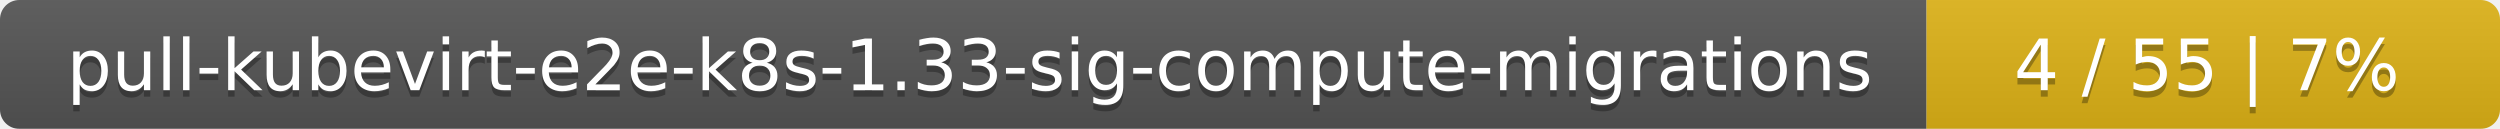
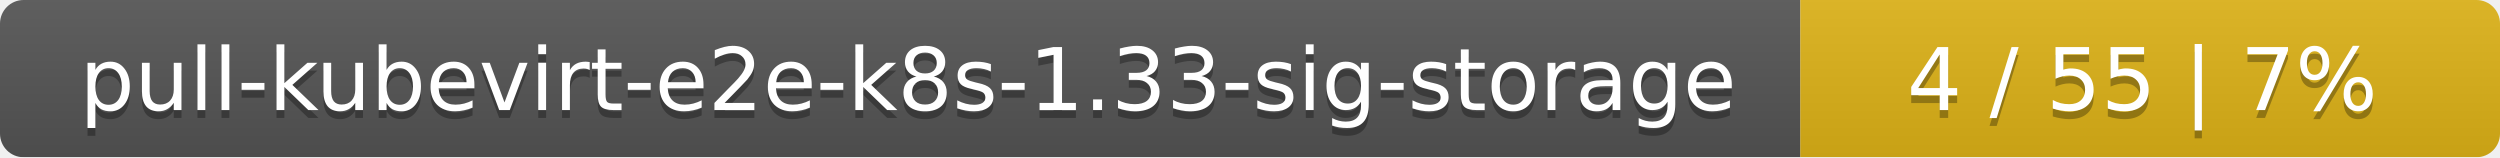
- <svg xmlns="http://www.w3.org/2000/svg" width="388" height="20">
+ <svg xmlns="http://www.w3.org/2000/svg" width="318" height="20">
  <linearGradient id="smooth" x2="0" y2="100%">
    <stop offset="0" stop-color="#bbb" stop-opacity=".1" />
    <stop offset="1" stop-opacity=".1" />
  </linearGradient>
  <mask id="round">
-     <rect width="388" height="20" rx="3" fill="#fff" />
+     <rect width="318" height="20" rx="3" fill="#fff" />
  </mask>
  <g mask="url(#round)">
-     <rect width="299" height="20" fill="#555" />
-     <rect x="299" width="89" height="20" fill="#dfb317" />
-     <rect width="388" height="20" fill="url(#smooth)" />
+     <rect width="229" height="20" fill="#555" />
+     <rect x="229" width="89" height="20" fill="#dfb317" />
+     <rect width="318" height="20" fill="url(#smooth)" />
  </g>
  <g fill="#fff" text-anchor="middle" font-family="DejaVu Sans,Verdana,Geneva,sans-serif" font-size="11">
-     <text x="150.5" y="15" fill="#010101" fill-opacity=".3">pull-kubevirt-e2e-k8s-1.33-sig-compute-migrations</text>
-     <text x="150.5" y="14">pull-kubevirt-e2e-k8s-1.33-sig-compute-migrations</text>
-     <text x="342.5" y="15" fill="#010101" fill-opacity=".3">4 / 55    |    7%</text>
-     <text x="342.5" y="14">4 / 55    |    7%</text>
+     <text x="115.5" y="15" fill="#010101" fill-opacity=".3">pull-kubevirt-e2e-k8s-1.33-sig-storage</text>
+     <text x="115.5" y="14">pull-kubevirt-e2e-k8s-1.33-sig-storage</text>
+     <text x="272.5" y="15" fill="#010101" fill-opacity=".3">4 / 55    |    7%</text>
+     <text x="272.5" y="14">4 / 55    |    7%</text>
  </g>
</svg>
